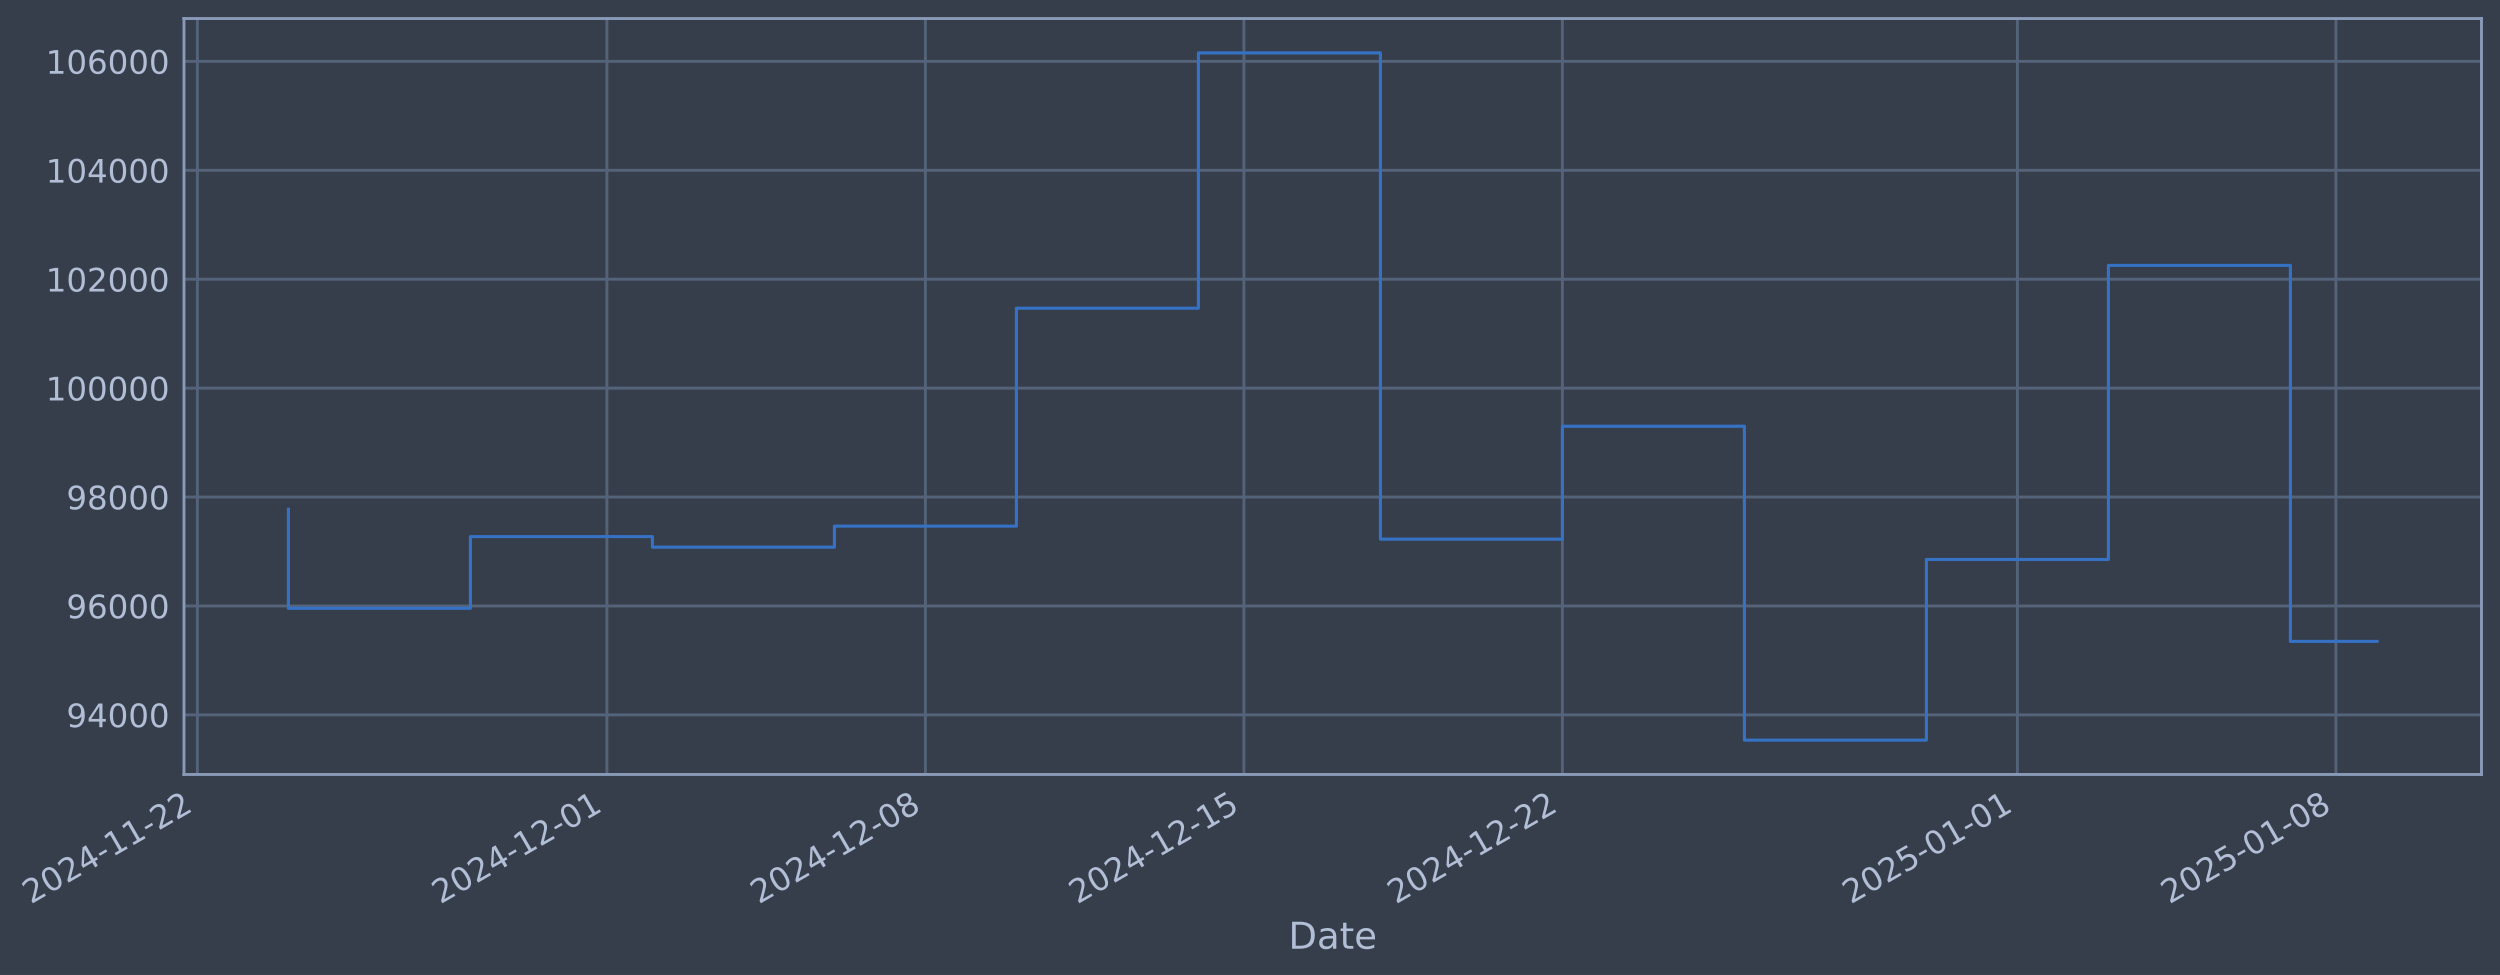
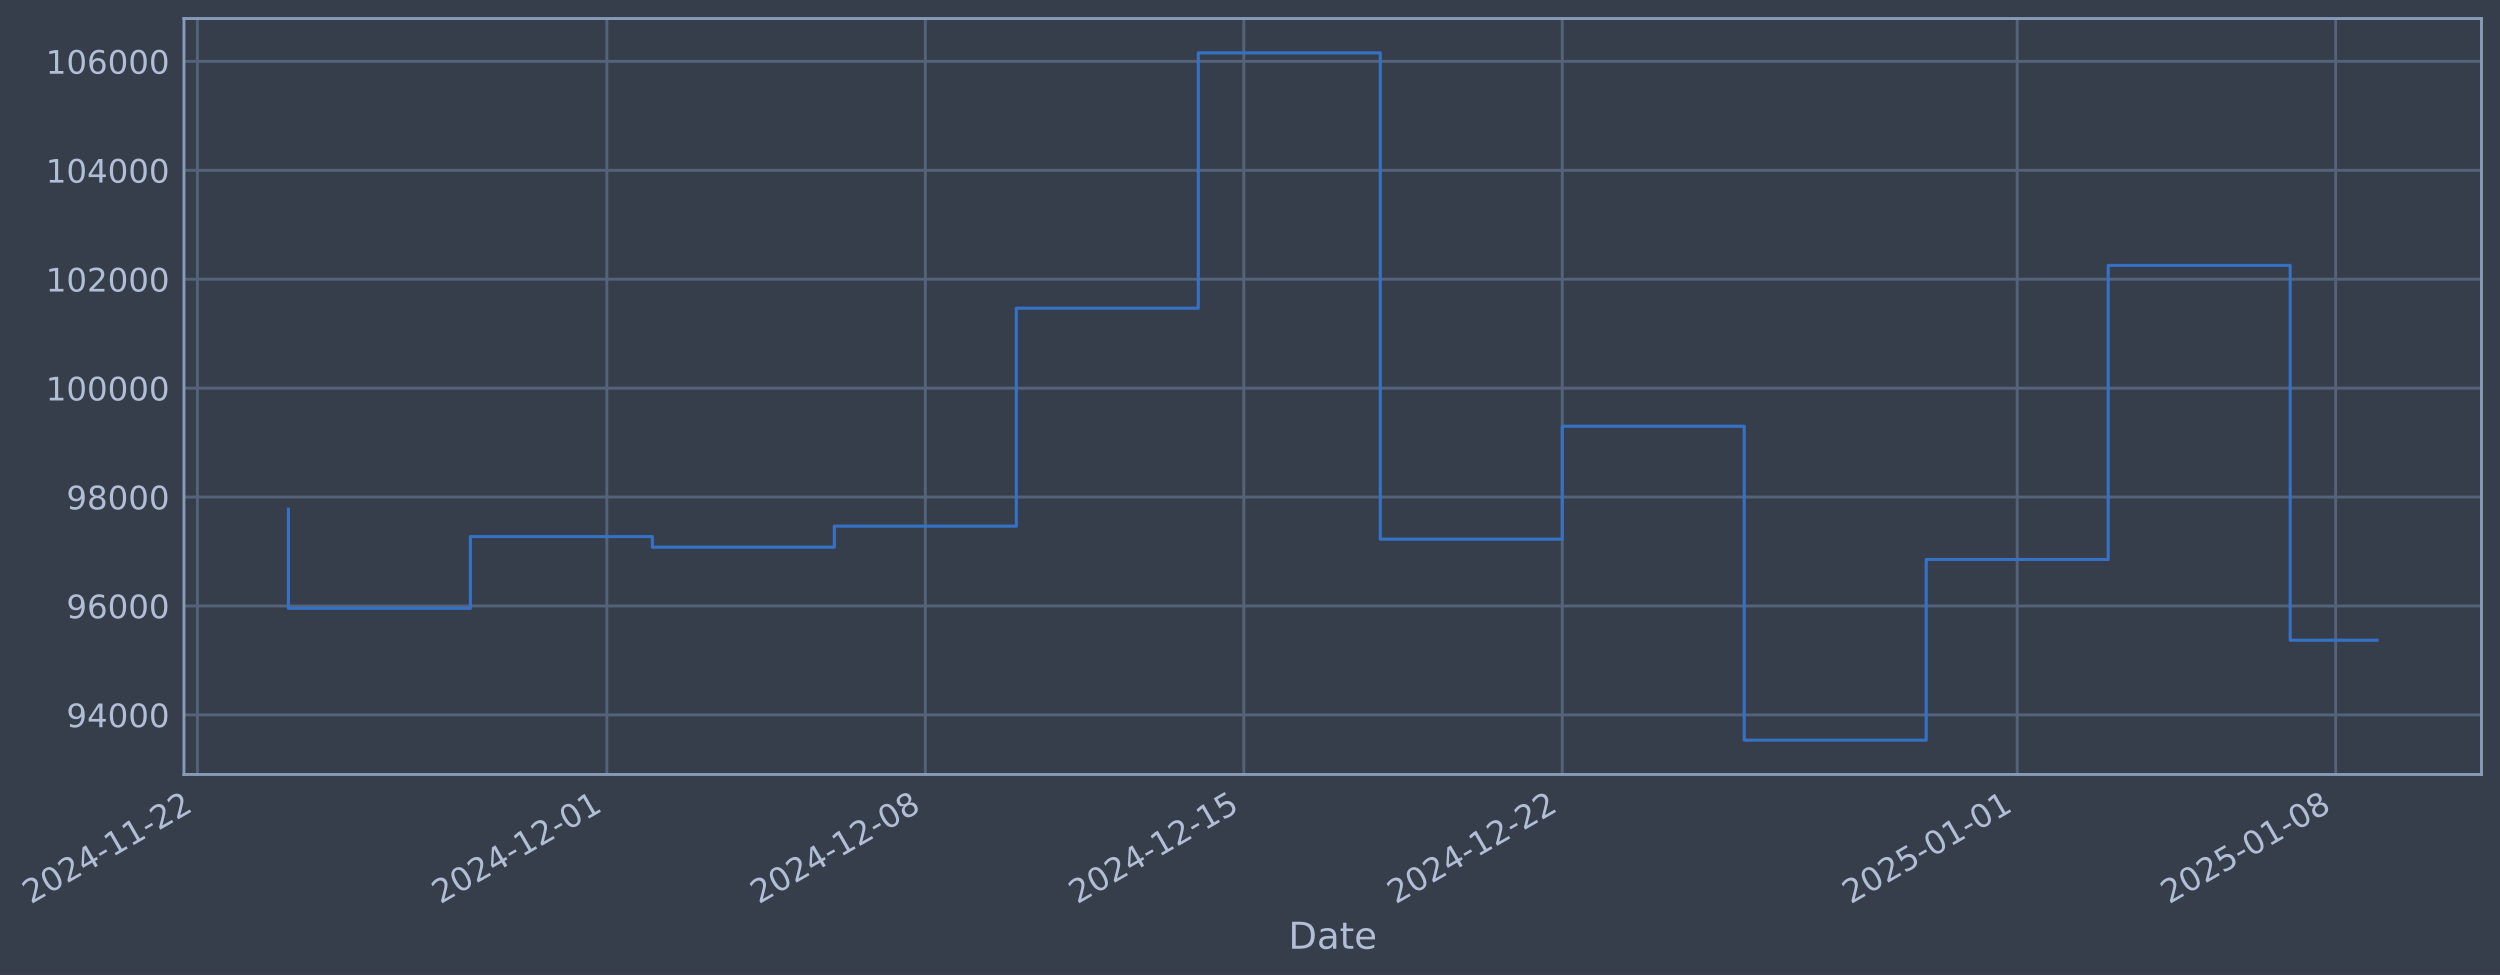
- <svg xmlns="http://www.w3.org/2000/svg" xmlns:xlink="http://www.w3.org/1999/xlink" width="971.493pt" height="378.87pt" viewBox="0 0 971.493 378.87" version="1.1">
+ <svg xmlns="http://www.w3.org/2000/svg" xmlns:xlink="http://www.w3.org/1999/xlink" width="971.489pt" height="378.87pt" viewBox="0 0 971.489 378.87" version="1.1">
  <defs>
    <style type="text/css">*{stroke-linejoin: round; stroke-linecap: butt}</style>
  </defs>
  <g id="figure_1">
    <g id="patch_1">
-       <path d="M 0 378.87  L 971.493 378.87  L 971.493 0  L 0 0  z " style="fill: #373e4b" />
+       <path d="M 0 378.87  L 971.489 378.87  L 971.489 0  L 0 0  z " style="fill: #373e4b" />
    </g>
    <g id="axes_1">
      <g id="patch_2">
-         <path d="M 71.493 300.96  L 964.293 300.96  L 964.293 7.2  L 71.493 7.2  z " style="fill: #373e4b" />
+         <path d="M 71.489 300.96  L 964.289 300.96  L 964.289 7.2  L 71.489 7.2  z " style="fill: #373e4b" />
      </g>
      <g id="matplotlib.axis_1">
        <g id="xtick_1">
          <g id="line2d_1">
-             <path d="M 76.713 300.96  L 76.713 7.2  " clip-path="url(#p72e587e7cb)" style="fill: none; stroke: #546379; stroke-width: 1.12; stroke-linecap: square" />
+             <path d="M 76.713 300.96  L 76.713 7.2  " clip-path="url(#pbeecd7f8a5)" style="fill: none; stroke: #546379; stroke-width: 1.12; stroke-linecap: square" />
          </g>
          <g id="line2d_2" />
          <g id="text_1">
            <g style="fill: #b1bed6" transform="translate(11.98702 351.4642) rotate(-30) scale(0.126 -0.126)">
              <defs>
                <path id="DejaVuSans-32" d="M 1228 531  L 3431 531  L 3431 0  L 469 0  L 469 531  Q 828 903 1448 1529  Q 2069 2156 2228 2338  Q 2531 2678 2651 2914  Q 2772 3150 2772 3378  Q 2772 3750 2511 3984  Q 2250 4219 1831 4219  Q 1534 4219 1204 4116  Q 875 4013 500 3803  L 500 4441  Q 881 4594 1212 4672  Q 1544 4750 1819 4750  Q 2544 4750 2975 4387  Q 3406 4025 3406 3419  Q 3406 3131 3298 2873  Q 3191 2616 2906 2266  Q 2828 2175 2409 1742  Q 1991 1309 1228 531  z " transform="scale(0.015625)" />
                <path id="DejaVuSans-30" d="M 2034 4250  Q 1547 4250 1301 3770  Q 1056 3291 1056 2328  Q 1056 1369 1301 889  Q 1547 409 2034 409  Q 2525 409 2770 889  Q 3016 1369 3016 2328  Q 3016 3291 2770 3770  Q 2525 4250 2034 4250  z M 2034 4750  Q 2819 4750 3233 4129  Q 3647 3509 3647 2328  Q 3647 1150 3233 529  Q 2819 -91 2034 -91  Q 1250 -91 836 529  Q 422 1150 422 2328  Q 422 3509 836 4129  Q 1250 4750 2034 4750  z " transform="scale(0.015625)" />
                <path id="DejaVuSans-34" d="M 2419 4116  L 825 1625  L 2419 1625  L 2419 4116  z M 2253 4666  L 3047 4666  L 3047 1625  L 3713 1625  L 3713 1100  L 3047 1100  L 3047 0  L 2419 0  L 2419 1100  L 313 1100  L 313 1709  L 2253 4666  z " transform="scale(0.015625)" />
                <path id="DejaVuSans-2d" d="M 313 2009  L 1997 2009  L 1997 1497  L 313 1497  L 313 2009  z " transform="scale(0.015625)" />
                <path id="DejaVuSans-31" d="M 794 531  L 1825 531  L 1825 4091  L 703 3866  L 703 4441  L 1819 4666  L 2450 4666  L 2450 531  L 3481 531  L 3481 0  L 794 0  L 794 531  z " transform="scale(0.015625)" />
              </defs>
              <use xlink:href="#DejaVuSans-32" />
              <use xlink:href="#DejaVuSans-30" transform="translate(63.62305 0)" />
              <use xlink:href="#DejaVuSans-32" transform="translate(127.2461 0)" />
              <use xlink:href="#DejaVuSans-34" transform="translate(190.8691 0)" />
              <use xlink:href="#DejaVuSans-2d" transform="translate(254.4922 0)" />
              <use xlink:href="#DejaVuSans-31" transform="translate(290.5762 0)" />
              <use xlink:href="#DejaVuSans-31" transform="translate(354.1992 0)" />
              <use xlink:href="#DejaVuSans-2d" transform="translate(417.8223 0)" />
              <use xlink:href="#DejaVuSans-32" transform="translate(453.9062 0)" />
              <use xlink:href="#DejaVuSans-32" transform="translate(517.5293 0)" />
            </g>
          </g>
        </g>
        <g id="xtick_2">
          <g id="line2d_3">
-             <path d="M 235.842 300.96  L 235.842 7.2  " clip-path="url(#p72e587e7cb)" style="fill: none; stroke: #546379; stroke-width: 1.12; stroke-linecap: square" />
+             <path d="M 235.824 300.96  L 235.824 7.2  " clip-path="url(#pbeecd7f8a5)" style="fill: none; stroke: #546379; stroke-width: 1.12; stroke-linecap: square" />
          </g>
          <g id="line2d_4" />
          <g id="text_2">
-             <g style="fill: #b1bed6" transform="translate(171.1166 351.4642) rotate(-30) scale(0.126 -0.126)">
+             <g style="fill: #b1bed6" transform="translate(171.0983 351.4642) rotate(-30) scale(0.126 -0.126)">
              <use xlink:href="#DejaVuSans-32" />
              <use xlink:href="#DejaVuSans-30" transform="translate(63.62305 0)" />
              <use xlink:href="#DejaVuSans-32" transform="translate(127.2461 0)" />
              <use xlink:href="#DejaVuSans-34" transform="translate(190.8691 0)" />
              <use xlink:href="#DejaVuSans-2d" transform="translate(254.4922 0)" />
              <use xlink:href="#DejaVuSans-31" transform="translate(290.5762 0)" />
              <use xlink:href="#DejaVuSans-32" transform="translate(354.1992 0)" />
              <use xlink:href="#DejaVuSans-2d" transform="translate(417.8223 0)" />
              <use xlink:href="#DejaVuSans-30" transform="translate(453.9062 0)" />
              <use xlink:href="#DejaVuSans-31" transform="translate(517.5293 0)" />
            </g>
          </g>
        </g>
        <g id="xtick_3">
          <g id="line2d_5">
-             <path d="M 359.61 300.96  L 359.61 7.2  " clip-path="url(#p72e587e7cb)" style="fill: none; stroke: #546379; stroke-width: 1.12; stroke-linecap: square" />
+             <path d="M 359.577 300.96  L 359.577 7.2  " clip-path="url(#pbeecd7f8a5)" style="fill: none; stroke: #546379; stroke-width: 1.12; stroke-linecap: square" />
          </g>
          <g id="line2d_6" />
          <g id="text_3">
-             <g style="fill: #b1bed6" transform="translate(294.884 351.4642) rotate(-30) scale(0.126 -0.126)">
+             <g style="fill: #b1bed6" transform="translate(294.8515 351.4642) rotate(-30) scale(0.126 -0.126)">
              <defs>
                <path id="DejaVuSans-38" d="M 2034 2216  Q 1584 2216 1326 1975  Q 1069 1734 1069 1313  Q 1069 891 1326 650  Q 1584 409 2034 409  Q 2484 409 2743 651  Q 3003 894 3003 1313  Q 3003 1734 2745 1975  Q 2488 2216 2034 2216  z M 1403 2484  Q 997 2584 770 2862  Q 544 3141 544 3541  Q 544 4100 942 4425  Q 1341 4750 2034 4750  Q 2731 4750 3128 4425  Q 3525 4100 3525 3541  Q 3525 3141 3298 2862  Q 3072 2584 2669 2484  Q 3125 2378 3379 2068  Q 3634 1759 3634 1313  Q 3634 634 3220 271  Q 2806 -91 2034 -91  Q 1263 -91 848 271  Q 434 634 434 1313  Q 434 1759 690 2068  Q 947 2378 1403 2484  z M 1172 3481  Q 1172 3119 1398 2916  Q 1625 2713 2034 2713  Q 2441 2713 2670 2916  Q 2900 3119 2900 3481  Q 2900 3844 2670 4047  Q 2441 4250 2034 4250  Q 1625 4250 1398 4047  Q 1172 3844 1172 3481  z " transform="scale(0.015625)" />
              </defs>
              <use xlink:href="#DejaVuSans-32" />
              <use xlink:href="#DejaVuSans-30" transform="translate(63.62305 0)" />
              <use xlink:href="#DejaVuSans-32" transform="translate(127.2461 0)" />
              <use xlink:href="#DejaVuSans-34" transform="translate(190.8691 0)" />
              <use xlink:href="#DejaVuSans-2d" transform="translate(254.4922 0)" />
              <use xlink:href="#DejaVuSans-31" transform="translate(290.5762 0)" />
              <use xlink:href="#DejaVuSans-32" transform="translate(354.1992 0)" />
              <use xlink:href="#DejaVuSans-2d" transform="translate(417.8223 0)" />
              <use xlink:href="#DejaVuSans-30" transform="translate(453.9062 0)" />
              <use xlink:href="#DejaVuSans-38" transform="translate(517.5293 0)" />
            </g>
          </g>
        </g>
        <g id="xtick_4">
          <g id="line2d_7">
-             <path d="M 483.377 300.96  L 483.377 7.2  " clip-path="url(#p72e587e7cb)" style="fill: none; stroke: #546379; stroke-width: 1.12; stroke-linecap: square" />
+             <path d="M 483.33 300.96  L 483.33 7.2  " clip-path="url(#pbeecd7f8a5)" style="fill: none; stroke: #546379; stroke-width: 1.12; stroke-linecap: square" />
          </g>
          <g id="line2d_8" />
          <g id="text_4">
-             <g style="fill: #b1bed6" transform="translate(418.6515 351.4642) rotate(-30) scale(0.126 -0.126)">
+             <g style="fill: #b1bed6" transform="translate(418.6046 351.4642) rotate(-30) scale(0.126 -0.126)">
              <defs>
                <path id="DejaVuSans-35" d="M 691 4666  L 3169 4666  L 3169 4134  L 1269 4134  L 1269 2991  Q 1406 3038 1543 3061  Q 1681 3084 1819 3084  Q 2600 3084 3056 2656  Q 3513 2228 3513 1497  Q 3513 744 3044 326  Q 2575 -91 1722 -91  Q 1428 -91 1123 -41  Q 819 9 494 109  L 494 744  Q 775 591 1075 516  Q 1375 441 1709 441  Q 2250 441 2565 725  Q 2881 1009 2881 1497  Q 2881 1984 2565 2268  Q 2250 2553 1709 2553  Q 1456 2553 1204 2497  Q 953 2441 691 2322  L 691 4666  z " transform="scale(0.015625)" />
              </defs>
              <use xlink:href="#DejaVuSans-32" />
              <use xlink:href="#DejaVuSans-30" transform="translate(63.62305 0)" />
              <use xlink:href="#DejaVuSans-32" transform="translate(127.2461 0)" />
              <use xlink:href="#DejaVuSans-34" transform="translate(190.8691 0)" />
              <use xlink:href="#DejaVuSans-2d" transform="translate(254.4922 0)" />
              <use xlink:href="#DejaVuSans-31" transform="translate(290.5762 0)" />
              <use xlink:href="#DejaVuSans-32" transform="translate(354.1992 0)" />
              <use xlink:href="#DejaVuSans-2d" transform="translate(417.8223 0)" />
              <use xlink:href="#DejaVuSans-31" transform="translate(453.9062 0)" />
              <use xlink:href="#DejaVuSans-35" transform="translate(517.5293 0)" />
            </g>
          </g>
        </g>
        <g id="xtick_5">
          <g id="line2d_9">
-             <path d="M 607.144 300.96  L 607.144 7.2  " clip-path="url(#p72e587e7cb)" style="fill: none; stroke: #546379; stroke-width: 1.12; stroke-linecap: square" />
+             <path d="M 607.083 300.96  L 607.083 7.2  " clip-path="url(#pbeecd7f8a5)" style="fill: none; stroke: #546379; stroke-width: 1.12; stroke-linecap: square" />
          </g>
          <g id="line2d_10" />
          <g id="text_5">
-             <g style="fill: #b1bed6" transform="translate(542.4189 351.4642) rotate(-30) scale(0.126 -0.126)">
+             <g style="fill: #b1bed6" transform="translate(542.3578 351.4642) rotate(-30) scale(0.126 -0.126)">
              <use xlink:href="#DejaVuSans-32" />
              <use xlink:href="#DejaVuSans-30" transform="translate(63.62305 0)" />
              <use xlink:href="#DejaVuSans-32" transform="translate(127.2461 0)" />
              <use xlink:href="#DejaVuSans-34" transform="translate(190.8691 0)" />
              <use xlink:href="#DejaVuSans-2d" transform="translate(254.4922 0)" />
              <use xlink:href="#DejaVuSans-31" transform="translate(290.5762 0)" />
              <use xlink:href="#DejaVuSans-32" transform="translate(354.1992 0)" />
              <use xlink:href="#DejaVuSans-2d" transform="translate(417.8223 0)" />
              <use xlink:href="#DejaVuSans-32" transform="translate(453.9062 0)" />
              <use xlink:href="#DejaVuSans-32" transform="translate(517.5293 0)" />
            </g>
          </g>
        </g>
        <g id="xtick_6">
          <g id="line2d_11">
-             <path d="M 783.955 300.96  L 783.955 7.2  " clip-path="url(#p72e587e7cb)" style="fill: none; stroke: #546379; stroke-width: 1.12; stroke-linecap: square" />
+             <path d="M 783.874 300.96  L 783.874 7.2  " clip-path="url(#pbeecd7f8a5)" style="fill: none; stroke: #546379; stroke-width: 1.12; stroke-linecap: square" />
          </g>
          <g id="line2d_12" />
          <g id="text_6">
-             <g style="fill: #b1bed6" transform="translate(719.2296 351.4642) rotate(-30) scale(0.126 -0.126)">
+             <g style="fill: #b1bed6" transform="translate(719.1481 351.4642) rotate(-30) scale(0.126 -0.126)">
              <use xlink:href="#DejaVuSans-32" />
              <use xlink:href="#DejaVuSans-30" transform="translate(63.62305 0)" />
              <use xlink:href="#DejaVuSans-32" transform="translate(127.2461 0)" />
              <use xlink:href="#DejaVuSans-35" transform="translate(190.8691 0)" />
              <use xlink:href="#DejaVuSans-2d" transform="translate(254.4922 0)" />
              <use xlink:href="#DejaVuSans-30" transform="translate(290.5762 0)" />
              <use xlink:href="#DejaVuSans-31" transform="translate(354.1992 0)" />
              <use xlink:href="#DejaVuSans-2d" transform="translate(417.8223 0)" />
              <use xlink:href="#DejaVuSans-30" transform="translate(453.9062 0)" />
              <use xlink:href="#DejaVuSans-31" transform="translate(517.5293 0)" />
            </g>
          </g>
        </g>
        <g id="xtick_7">
          <g id="line2d_13">
-             <path d="M 907.723 300.96  L 907.723 7.2  " clip-path="url(#p72e587e7cb)" style="fill: none; stroke: #546379; stroke-width: 1.12; stroke-linecap: square" />
+             <path d="M 907.627 300.96  L 907.627 7.2  " clip-path="url(#pbeecd7f8a5)" style="fill: none; stroke: #546379; stroke-width: 1.12; stroke-linecap: square" />
          </g>
          <g id="line2d_14" />
          <g id="text_7">
-             <g style="fill: #b1bed6" transform="translate(842.997 351.4642) rotate(-30) scale(0.126 -0.126)">
+             <g style="fill: #b1bed6" transform="translate(842.9013 351.4642) rotate(-30) scale(0.126 -0.126)">
              <use xlink:href="#DejaVuSans-32" />
              <use xlink:href="#DejaVuSans-30" transform="translate(63.62305 0)" />
              <use xlink:href="#DejaVuSans-32" transform="translate(127.2461 0)" />
              <use xlink:href="#DejaVuSans-35" transform="translate(190.8691 0)" />
              <use xlink:href="#DejaVuSans-2d" transform="translate(254.4922 0)" />
              <use xlink:href="#DejaVuSans-30" transform="translate(290.5762 0)" />
              <use xlink:href="#DejaVuSans-31" transform="translate(354.1992 0)" />
              <use xlink:href="#DejaVuSans-2d" transform="translate(417.8223 0)" />
              <use xlink:href="#DejaVuSans-30" transform="translate(453.9062 0)" />
              <use xlink:href="#DejaVuSans-38" transform="translate(517.5293 0)" />
            </g>
          </g>
        </g>
        <g id="text_8">
-           <g style="fill: #b1bed6" transform="translate(500.6837 368.6753) scale(0.144 -0.144)">
+           <g style="fill: #b1bed6" transform="translate(500.6796 368.6753) scale(0.144 -0.144)">
            <defs>
              <path id="DejaVuSans-44" d="M 1259 4147  L 1259 519  L 2022 519  Q 2988 519 3436 956  Q 3884 1394 3884 2338  Q 3884 3275 3436 3711  Q 2988 4147 2022 4147  L 1259 4147  z M 628 4666  L 1925 4666  Q 3281 4666 3915 4102  Q 4550 3538 4550 2338  Q 4550 1131 3912 565  Q 3275 0 1925 0  L 628 0  L 628 4666  z " transform="scale(0.015625)" />
              <path id="DejaVuSans-61" d="M 2194 1759  Q 1497 1759 1228 1600  Q 959 1441 959 1056  Q 959 750 1161 570  Q 1363 391 1709 391  Q 2188 391 2477 730  Q 2766 1069 2766 1631  L 2766 1759  L 2194 1759  z M 3341 1997  L 3341 0  L 2766 0  L 2766 531  Q 2569 213 2275 61  Q 1981 -91 1556 -91  Q 1019 -91 701 211  Q 384 513 384 1019  Q 384 1609 779 1909  Q 1175 2209 1959 2209  L 2766 2209  L 2766 2266  Q 2766 2663 2505 2880  Q 2244 3097 1772 3097  Q 1472 3097 1187 3025  Q 903 2953 641 2809  L 641 3341  Q 956 3463 1253 3523  Q 1550 3584 1831 3584  Q 2591 3584 2966 3190  Q 3341 2797 3341 1997  z " transform="scale(0.015625)" />
              <path id="DejaVuSans-74" d="M 1172 4494  L 1172 3500  L 2356 3500  L 2356 3053  L 1172 3053  L 1172 1153  Q 1172 725 1289 603  Q 1406 481 1766 481  L 2356 481  L 2356 0  L 1766 0  Q 1100 0 847 248  Q 594 497 594 1153  L 594 3053  L 172 3053  L 172 3500  L 594 3500  L 594 4494  L 1172 4494  z " transform="scale(0.015625)" />
              <path id="DejaVuSans-65" d="M 3597 1894  L 3597 1613  L 953 1613  Q 991 1019 1311 708  Q 1631 397 2203 397  Q 2534 397 2845 478  Q 3156 559 3463 722  L 3463 178  Q 3153 47 2828 -22  Q 2503 -91 2169 -91  Q 1331 -91 842 396  Q 353 884 353 1716  Q 353 2575 817 3079  Q 1281 3584 2069 3584  Q 2775 3584 3186 3129  Q 3597 2675 3597 1894  z M 3022 2063  Q 3016 2534 2758 2815  Q 2500 3097 2075 3097  Q 1594 3097 1305 2825  Q 1016 2553 972 2059  L 3022 2063  z " transform="scale(0.015625)" />
            </defs>
            <use xlink:href="#DejaVuSans-44" />
            <use xlink:href="#DejaVuSans-61" transform="translate(77.00195 0)" />
            <use xlink:href="#DejaVuSans-74" transform="translate(138.2812 0)" />
            <use xlink:href="#DejaVuSans-65" transform="translate(177.4902 0)" />
          </g>
        </g>
      </g>
      <g id="matplotlib.axis_2">
        <g id="ytick_1">
          <g id="line2d_15">
-             <path d="M 71.493 277.797  L 964.293 277.797  " clip-path="url(#p72e587e7cb)" style="fill: none; stroke: #546379; stroke-width: 1.12; stroke-linecap: square" />
+             <path d="M 71.489 277.797  L 964.289 277.797  " clip-path="url(#pbeecd7f8a5)" style="fill: none; stroke: #546379; stroke-width: 1.12; stroke-linecap: square" />
          </g>
          <g id="line2d_16" />
          <g id="text_9">
-             <g style="fill: #b1bed6" transform="translate(25.80908 282.5841) scale(0.126 -0.126)">
+             <g style="fill: #b1bed6" transform="translate(25.80501 282.5841) scale(0.126 -0.126)">
              <defs>
                <path id="DejaVuSans-39" d="M 703 97  L 703 672  Q 941 559 1184 500  Q 1428 441 1663 441  Q 2288 441 2617 861  Q 2947 1281 2994 2138  Q 2813 1869 2534 1725  Q 2256 1581 1919 1581  Q 1219 1581 811 2004  Q 403 2428 403 3163  Q 403 3881 828 4315  Q 1253 4750 1959 4750  Q 2769 4750 3195 4129  Q 3622 3509 3622 2328  Q 3622 1225 3098 567  Q 2575 -91 1691 -91  Q 1453 -91 1209 -44  Q 966 3 703 97  z M 1959 2075  Q 2384 2075 2632 2365  Q 2881 2656 2881 3163  Q 2881 3666 2632 3958  Q 2384 4250 1959 4250  Q 1534 4250 1286 3958  Q 1038 3666 1038 3163  Q 1038 2656 1286 2365  Q 1534 2075 1959 2075  z " transform="scale(0.015625)" />
              </defs>
              <use xlink:href="#DejaVuSans-39" />
              <use xlink:href="#DejaVuSans-34" transform="translate(63.62305 0)" />
              <use xlink:href="#DejaVuSans-30" transform="translate(127.2461 0)" />
              <use xlink:href="#DejaVuSans-30" transform="translate(190.8691 0)" />
              <use xlink:href="#DejaVuSans-30" transform="translate(254.4922 0)" />
            </g>
          </g>
        </g>
        <g id="ytick_2">
          <g id="line2d_17">
-             <path d="M 71.493 235.473  L 964.293 235.473  " clip-path="url(#p72e587e7cb)" style="fill: none; stroke: #546379; stroke-width: 1.12; stroke-linecap: square" />
+             <path d="M 71.489 235.473  L 964.289 235.473  " clip-path="url(#pbeecd7f8a5)" style="fill: none; stroke: #546379; stroke-width: 1.12; stroke-linecap: square" />
          </g>
          <g id="line2d_18" />
          <g id="text_10">
-             <g style="fill: #b1bed6" transform="translate(25.80908 240.2602) scale(0.126 -0.126)">
+             <g style="fill: #b1bed6" transform="translate(25.80501 240.2602) scale(0.126 -0.126)">
              <defs>
                <path id="DejaVuSans-36" d="M 2113 2584  Q 1688 2584 1439 2293  Q 1191 2003 1191 1497  Q 1191 994 1439 701  Q 1688 409 2113 409  Q 2538 409 2786 701  Q 3034 994 3034 1497  Q 3034 2003 2786 2293  Q 2538 2584 2113 2584  z M 3366 4563  L 3366 3988  Q 3128 4100 2886 4159  Q 2644 4219 2406 4219  Q 1781 4219 1451 3797  Q 1122 3375 1075 2522  Q 1259 2794 1537 2939  Q 1816 3084 2150 3084  Q 2853 3084 3261 2657  Q 3669 2231 3669 1497  Q 3669 778 3244 343  Q 2819 -91 2113 -91  Q 1303 -91 875 529  Q 447 1150 447 2328  Q 447 3434 972 4092  Q 1497 4750 2381 4750  Q 2619 4750 2861 4703  Q 3103 4656 3366 4563  z " transform="scale(0.015625)" />
              </defs>
              <use xlink:href="#DejaVuSans-39" />
              <use xlink:href="#DejaVuSans-36" transform="translate(63.62305 0)" />
              <use xlink:href="#DejaVuSans-30" transform="translate(127.2461 0)" />
              <use xlink:href="#DejaVuSans-30" transform="translate(190.8691 0)" />
              <use xlink:href="#DejaVuSans-30" transform="translate(254.4922 0)" />
            </g>
          </g>
        </g>
        <g id="ytick_3">
          <g id="line2d_19">
-             <path d="M 71.493 193.149  L 964.293 193.149  " clip-path="url(#p72e587e7cb)" style="fill: none; stroke: #546379; stroke-width: 1.12; stroke-linecap: square" />
+             <path d="M 71.489 193.149  L 964.289 193.149  " clip-path="url(#pbeecd7f8a5)" style="fill: none; stroke: #546379; stroke-width: 1.12; stroke-linecap: square" />
          </g>
          <g id="line2d_20" />
          <g id="text_11">
-             <g style="fill: #b1bed6" transform="translate(25.80908 197.9364) scale(0.126 -0.126)">
+             <g style="fill: #b1bed6" transform="translate(25.80501 197.9364) scale(0.126 -0.126)">
              <use xlink:href="#DejaVuSans-39" />
              <use xlink:href="#DejaVuSans-38" transform="translate(63.62305 0)" />
              <use xlink:href="#DejaVuSans-30" transform="translate(127.2461 0)" />
              <use xlink:href="#DejaVuSans-30" transform="translate(190.8691 0)" />
              <use xlink:href="#DejaVuSans-30" transform="translate(254.4922 0)" />
            </g>
          </g>
        </g>
        <g id="ytick_4">
          <g id="line2d_21">
-             <path d="M 71.493 150.826  L 964.293 150.826  " clip-path="url(#p72e587e7cb)" style="fill: none; stroke: #546379; stroke-width: 1.12; stroke-linecap: square" />
+             <path d="M 71.489 150.826  L 964.289 150.826  " clip-path="url(#pbeecd7f8a5)" style="fill: none; stroke: #546379; stroke-width: 1.12; stroke-linecap: square" />
          </g>
          <g id="line2d_22" />
          <g id="text_12">
-             <g style="fill: #b1bed6" transform="translate(17.79234 155.6126) scale(0.126 -0.126)">
+             <g style="fill: #b1bed6" transform="translate(17.78826 155.6126) scale(0.126 -0.126)">
              <use xlink:href="#DejaVuSans-31" />
              <use xlink:href="#DejaVuSans-30" transform="translate(63.62305 0)" />
              <use xlink:href="#DejaVuSans-30" transform="translate(127.2461 0)" />
              <use xlink:href="#DejaVuSans-30" transform="translate(190.8691 0)" />
              <use xlink:href="#DejaVuSans-30" transform="translate(254.4922 0)" />
              <use xlink:href="#DejaVuSans-30" transform="translate(318.1152 0)" />
            </g>
          </g>
        </g>
        <g id="ytick_5">
          <g id="line2d_23">
-             <path d="M 71.493 108.502  L 964.293 108.502  " clip-path="url(#p72e587e7cb)" style="fill: none; stroke: #546379; stroke-width: 1.12; stroke-linecap: square" />
+             <path d="M 71.489 108.502  L 964.289 108.502  " clip-path="url(#pbeecd7f8a5)" style="fill: none; stroke: #546379; stroke-width: 1.12; stroke-linecap: square" />
          </g>
          <g id="line2d_24" />
          <g id="text_13">
-             <g style="fill: #b1bed6" transform="translate(17.79234 113.2888) scale(0.126 -0.126)">
+             <g style="fill: #b1bed6" transform="translate(17.78826 113.2888) scale(0.126 -0.126)">
              <use xlink:href="#DejaVuSans-31" />
              <use xlink:href="#DejaVuSans-30" transform="translate(63.62305 0)" />
              <use xlink:href="#DejaVuSans-32" transform="translate(127.2461 0)" />
              <use xlink:href="#DejaVuSans-30" transform="translate(190.8691 0)" />
              <use xlink:href="#DejaVuSans-30" transform="translate(254.4922 0)" />
              <use xlink:href="#DejaVuSans-30" transform="translate(318.1152 0)" />
            </g>
          </g>
        </g>
        <g id="ytick_6">
          <g id="line2d_25">
-             <path d="M 71.493 66.178  L 964.293 66.178  " clip-path="url(#p72e587e7cb)" style="fill: none; stroke: #546379; stroke-width: 1.12; stroke-linecap: square" />
+             <path d="M 71.489 66.178  L 964.289 66.178  " clip-path="url(#pbeecd7f8a5)" style="fill: none; stroke: #546379; stroke-width: 1.12; stroke-linecap: square" />
          </g>
          <g id="line2d_26" />
          <g id="text_14">
-             <g style="fill: #b1bed6" transform="translate(17.79234 70.96502) scale(0.126 -0.126)">
+             <g style="fill: #b1bed6" transform="translate(17.78826 70.96502) scale(0.126 -0.126)">
              <use xlink:href="#DejaVuSans-31" />
              <use xlink:href="#DejaVuSans-30" transform="translate(63.62305 0)" />
              <use xlink:href="#DejaVuSans-34" transform="translate(127.2461 0)" />
              <use xlink:href="#DejaVuSans-30" transform="translate(190.8691 0)" />
              <use xlink:href="#DejaVuSans-30" transform="translate(254.4922 0)" />
              <use xlink:href="#DejaVuSans-30" transform="translate(318.1152 0)" />
            </g>
          </g>
        </g>
        <g id="ytick_7">
          <g id="line2d_27">
-             <path d="M 71.493 23.854  L 964.293 23.854  " clip-path="url(#p72e587e7cb)" style="fill: none; stroke: #546379; stroke-width: 1.12; stroke-linecap: square" />
+             <path d="M 71.489 23.854  L 964.289 23.854  " clip-path="url(#pbeecd7f8a5)" style="fill: none; stroke: #546379; stroke-width: 1.12; stroke-linecap: square" />
          </g>
          <g id="line2d_28" />
          <g id="text_15">
-             <g style="fill: #b1bed6" transform="translate(17.79234 28.64121) scale(0.126 -0.126)">
+             <g style="fill: #b1bed6" transform="translate(17.78826 28.64121) scale(0.126 -0.126)">
              <use xlink:href="#DejaVuSans-31" />
              <use xlink:href="#DejaVuSans-30" transform="translate(63.62305 0)" />
              <use xlink:href="#DejaVuSans-36" transform="translate(127.2461 0)" />
              <use xlink:href="#DejaVuSans-30" transform="translate(190.8691 0)" />
              <use xlink:href="#DejaVuSans-30" transform="translate(254.4922 0)" />
              <use xlink:href="#DejaVuSans-30" transform="translate(318.1152 0)" />
            </g>
          </g>
        </g>
      </g>
      <g id="line2d_29">
-         <path d="M 112.075 197.87  L 112.075 236.383  L 182.799 236.383  L 182.799 208.521  L 253.523 208.521  L 253.523 212.628  L 324.247 212.628  L 324.247 204.459  L 394.972 204.459  L 394.972 119.77  L 465.696 119.77  L 465.696 20.553  L 536.42 20.553  L 536.42 209.517  L 607.144 209.517  L 607.144 165.636  L 677.869 165.636  L 677.869 287.607  L 748.593 287.607  L 748.593 217.409  L 819.317 217.409  L 819.317 103.141  L 890.041 103.141  L 890.041 249.248  L 923.711 249.248  " clip-path="url(#p72e587e7cb)" style="fill: none; stroke: #3572c6; stroke-width: 1.2; stroke-linecap: square" />
+         <path d="M 112.071 197.87  L 112.071 236.383  L 182.787 236.383  L 182.787 208.521  L 253.503 208.521  L 253.503 212.628  L 324.219 212.628  L 324.219 204.459  L 394.935 204.459  L 394.935 119.77  L 465.651 119.77  L 465.651 20.553  L 536.367 20.553  L 536.367 209.517  L 607.083 209.517  L 607.083 165.636  L 677.799 165.636  L 677.799 287.607  L 748.516 287.607  L 748.516 217.409  L 819.232 217.409  L 819.232 103.141  L 889.948 103.141  L 889.948 248.795  L 923.707 248.795  " clip-path="url(#pbeecd7f8a5)" style="fill: none; stroke: #3572c6; stroke-width: 1.2; stroke-linecap: square" />
      </g>
      <g id="patch_3">
-         <path d="M 71.493 300.96  L 71.493 7.2  " style="fill: none; stroke: #899ab8; stroke-width: 1.12; stroke-linejoin: miter; stroke-linecap: square" />
+         <path d="M 71.489 300.96  L 71.489 7.2  " style="fill: none; stroke: #899ab8; stroke-width: 1.12; stroke-linejoin: miter; stroke-linecap: square" />
      </g>
      <g id="patch_4">
-         <path d="M 964.293 300.96  L 964.293 7.2  " style="fill: none; stroke: #899ab8; stroke-width: 1.12; stroke-linejoin: miter; stroke-linecap: square" />
+         <path d="M 964.289 300.96  L 964.289 7.2  " style="fill: none; stroke: #899ab8; stroke-width: 1.12; stroke-linejoin: miter; stroke-linecap: square" />
      </g>
      <g id="patch_5">
-         <path d="M 71.493 300.96  L 964.293 300.96  " style="fill: none; stroke: #899ab8; stroke-width: 1.12; stroke-linejoin: miter; stroke-linecap: square" />
+         <path d="M 71.489 300.96  L 964.289 300.96  " style="fill: none; stroke: #899ab8; stroke-width: 1.12; stroke-linejoin: miter; stroke-linecap: square" />
      </g>
      <g id="patch_6">
-         <path d="M 71.493 7.2  L 964.293 7.2  " style="fill: none; stroke: #899ab8; stroke-width: 1.12; stroke-linejoin: miter; stroke-linecap: square" />
+         <path d="M 71.489 7.2  L 964.289 7.2  " style="fill: none; stroke: #899ab8; stroke-width: 1.12; stroke-linejoin: miter; stroke-linecap: square" />
      </g>
    </g>
  </g>
  <defs>
-     <clipPath id="p72e587e7cb">
-       <rect x="71.493" y="7.2" width="892.8" height="293.76" />
+     <clipPath id="pbeecd7f8a5">
+       <rect x="71.489" y="7.2" width="892.8" height="293.76" />
    </clipPath>
  </defs>
</svg>
